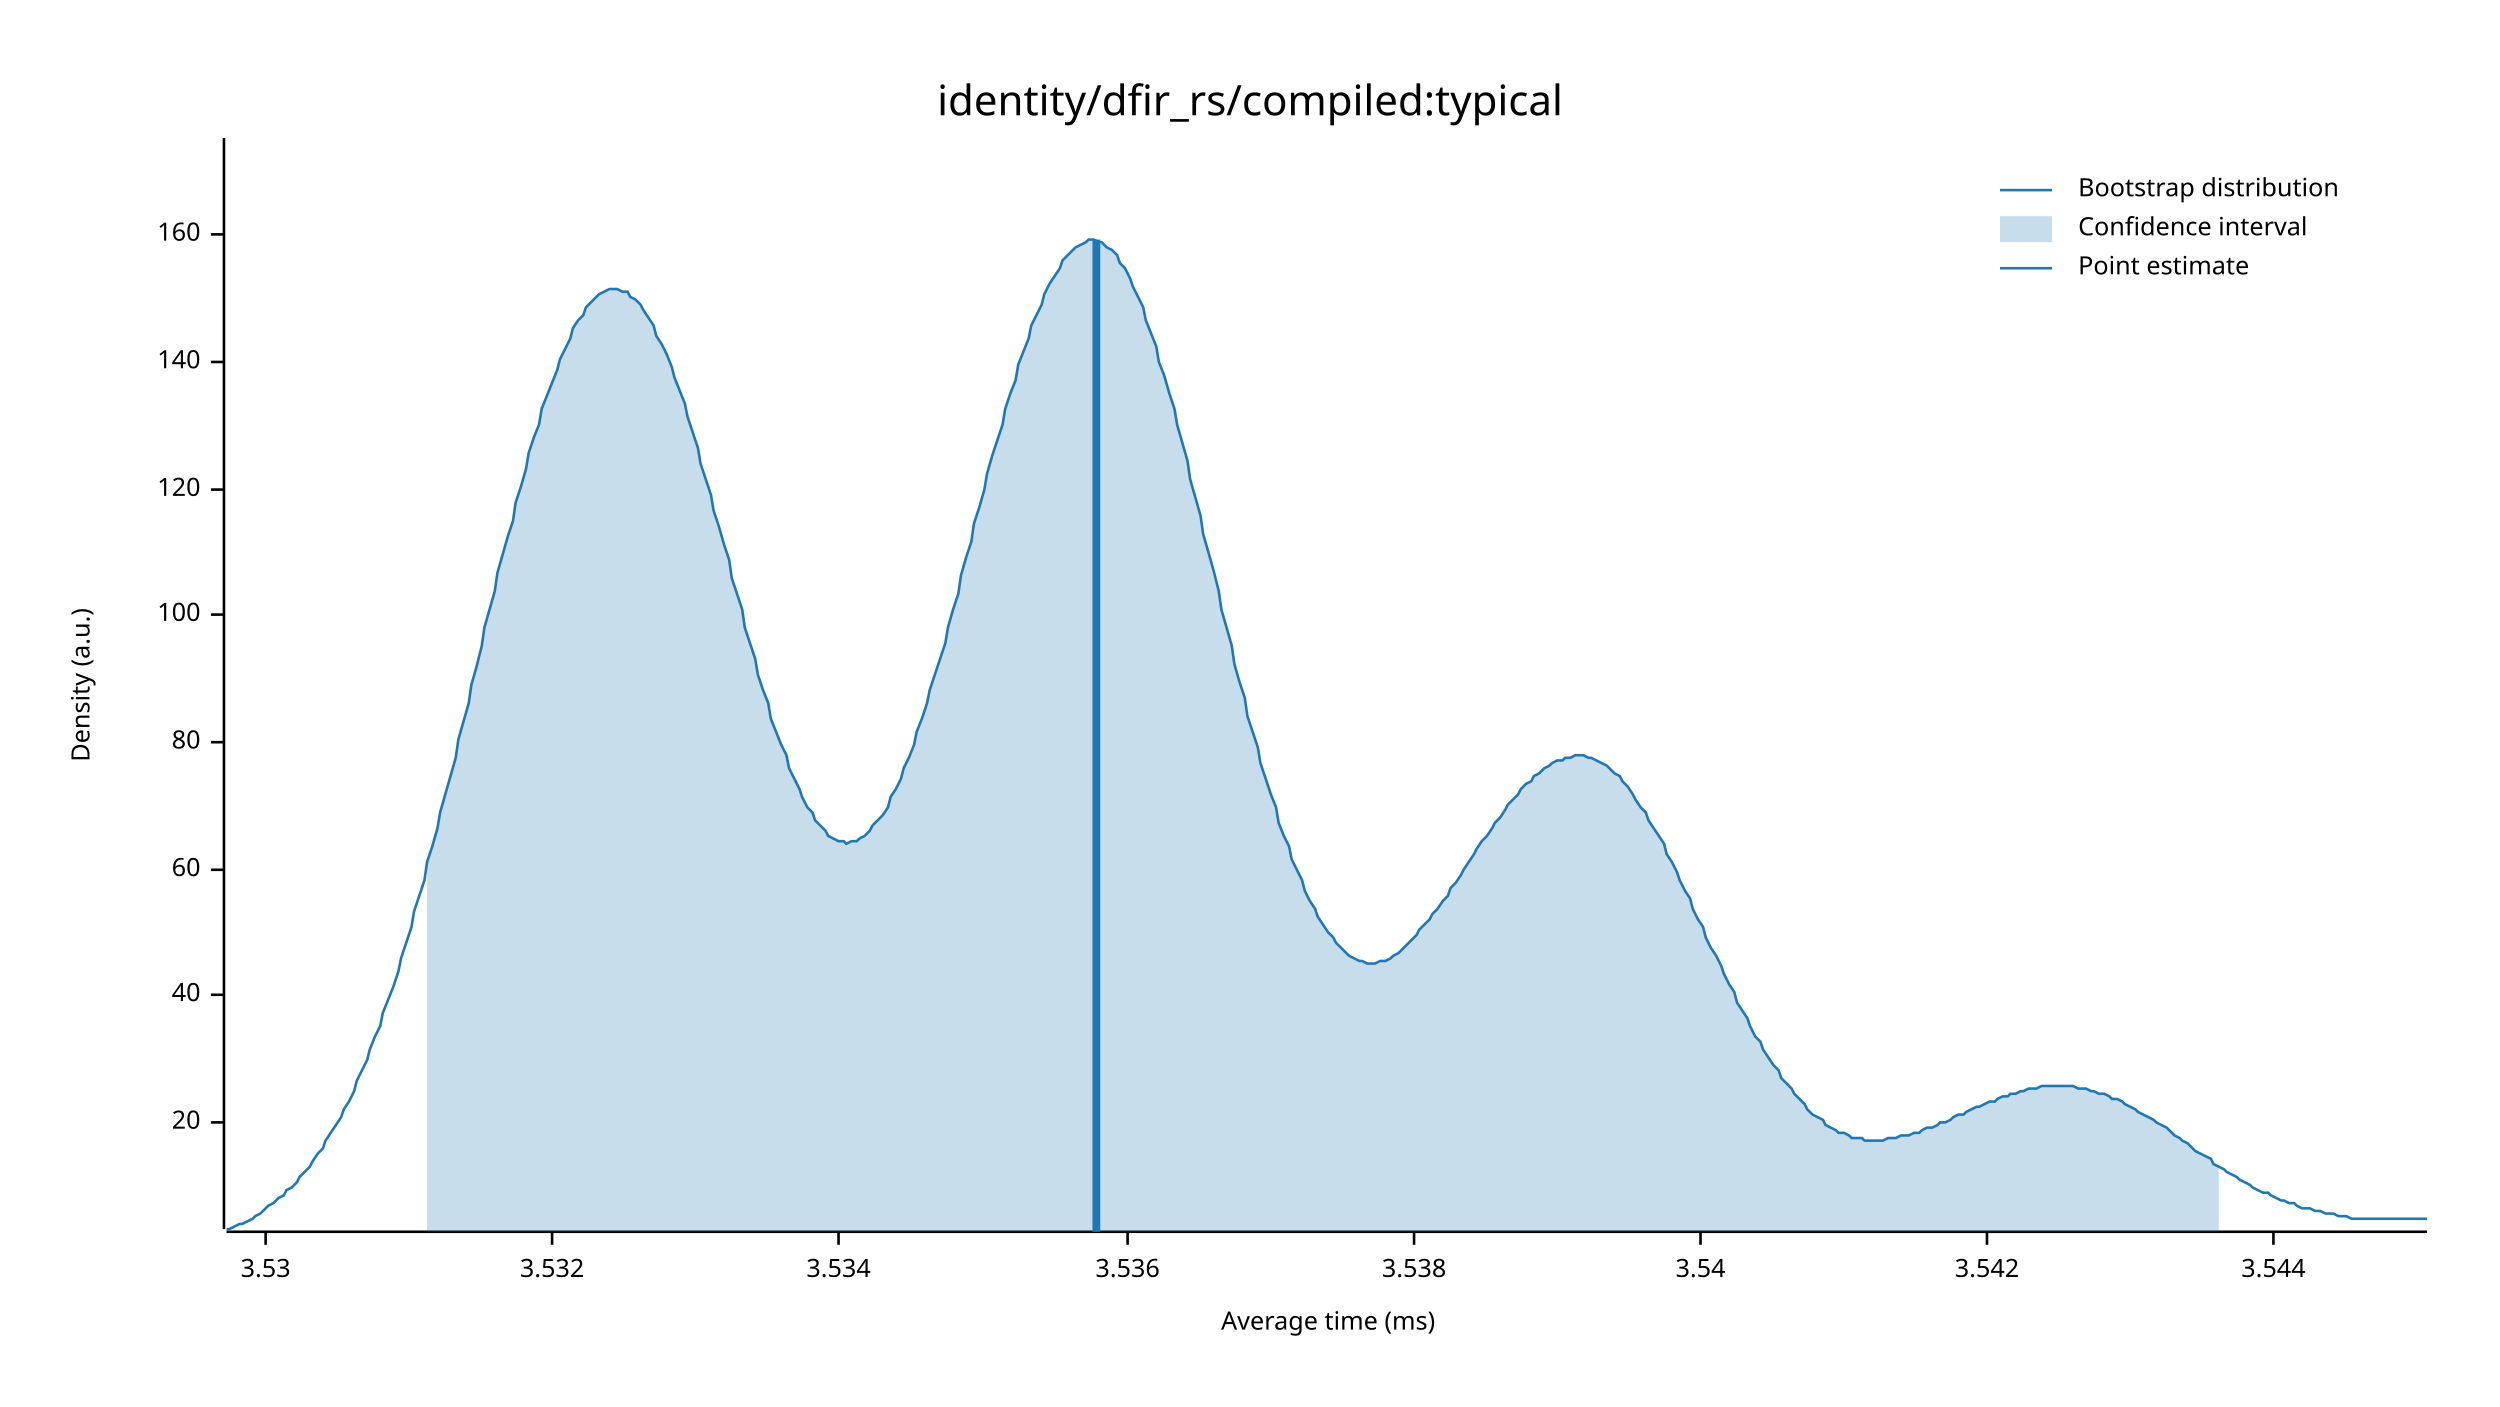
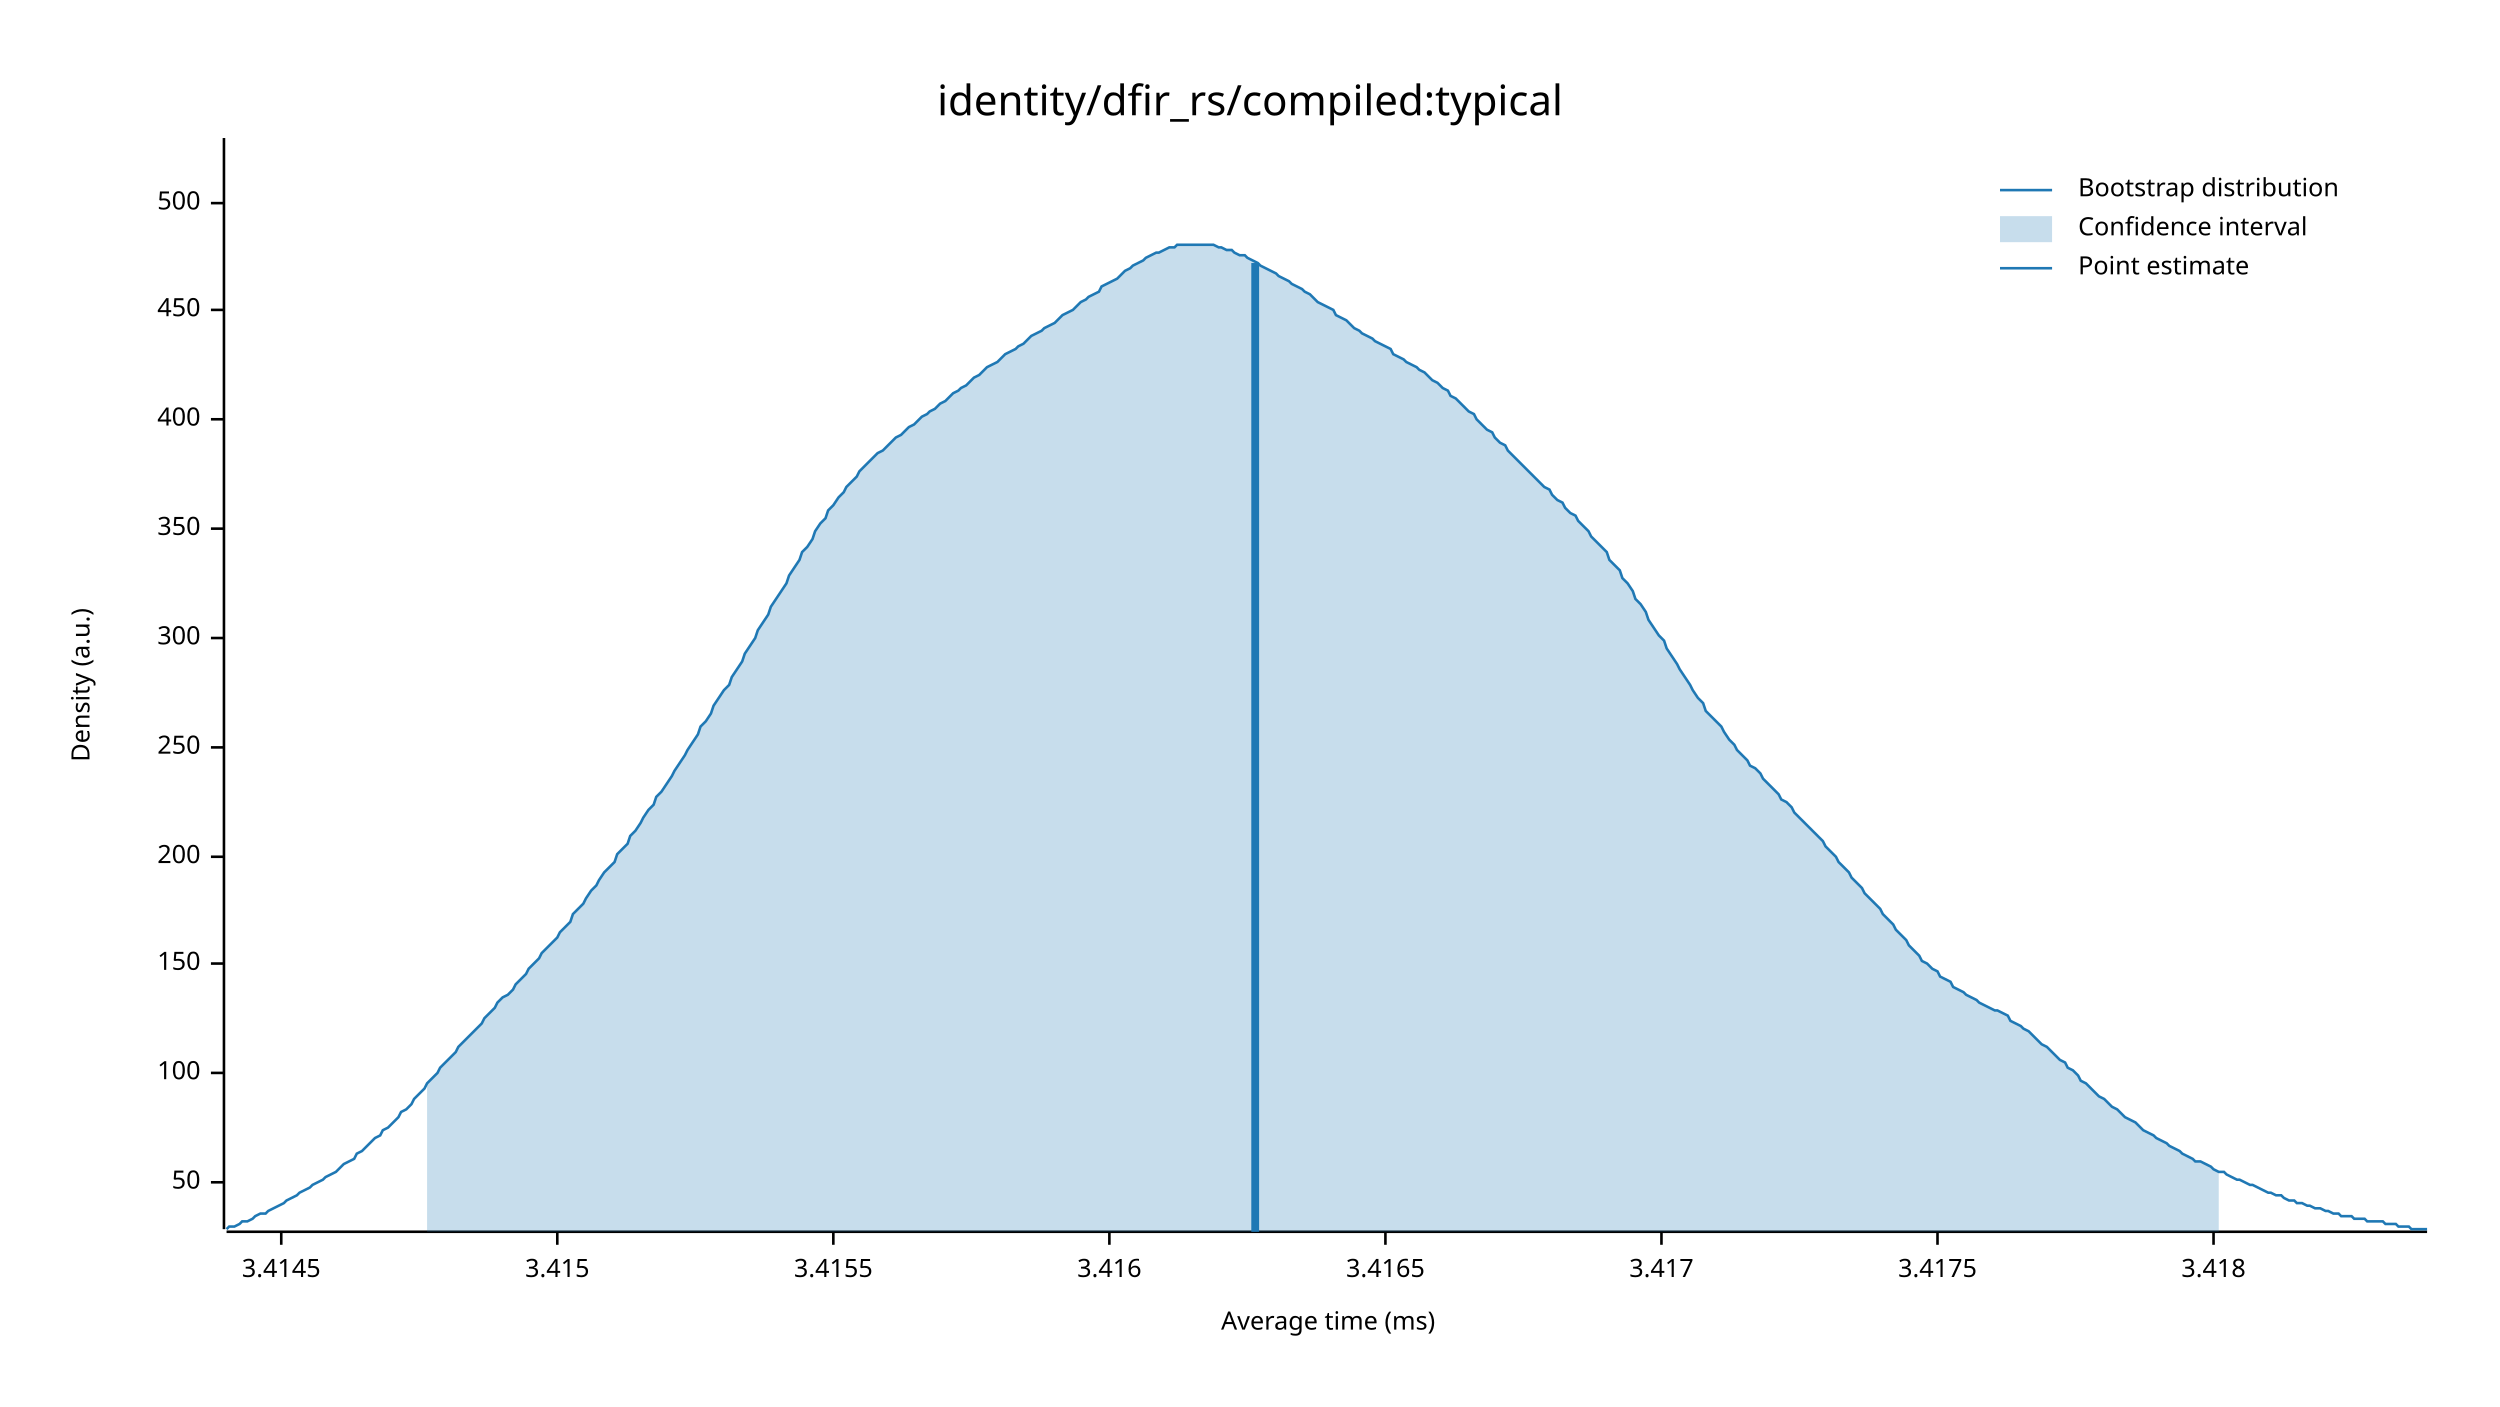
<svg xmlns="http://www.w3.org/2000/svg" width="960" height="540" viewBox="0 0 960 540">
  <text x="480" y="32" dy="0.76em" text-anchor="middle" font-family="sans-serif" font-size="16.129" opacity="1" fill="#000000">
identity/dfir_rs/compiled:typical
</text>
  <text x="27" y="263" dy="0.76em" text-anchor="middle" font-family="sans-serif" font-size="9.677" opacity="1" fill="#000000" transform="rotate(270, 27, 263)">
Density (a.u.)
</text>
  <text x="510" y="513" dy="-0.5ex" text-anchor="middle" font-family="sans-serif" font-size="9.677" opacity="1" fill="#000000">
Average time (ms)
</text>
  <polyline fill="none" opacity="1" stroke="#000000" stroke-width="1" points="86,53 86,472 " />
-   <text x="77" y="431" dy="0.5ex" text-anchor="end" font-family="sans-serif" font-size="9.677" opacity="1" fill="#000000">
- 20
+   <text x="77" y="454" dy="0.5ex" text-anchor="end" font-family="sans-serif" font-size="9.677" opacity="1" fill="#000000">
+ 50
</text>
-   <polyline fill="none" opacity="1" stroke="#000000" stroke-width="1" points="81,431 86,431 " />
-   <text x="77" y="382" dy="0.5ex" text-anchor="end" font-family="sans-serif" font-size="9.677" opacity="1" fill="#000000">
- 40
- </text>
-   <polyline fill="none" opacity="1" stroke="#000000" stroke-width="1" points="81,382 86,382 " />
-   <text x="77" y="334" dy="0.5ex" text-anchor="end" font-family="sans-serif" font-size="9.677" opacity="1" fill="#000000">
- 60
- </text>
-   <polyline fill="none" opacity="1" stroke="#000000" stroke-width="1" points="81,334 86,334 " />
-   <text x="77" y="285" dy="0.5ex" text-anchor="end" font-family="sans-serif" font-size="9.677" opacity="1" fill="#000000">
- 80
- </text>
-   <polyline fill="none" opacity="1" stroke="#000000" stroke-width="1" points="81,285 86,285 " />
-   <text x="77" y="236" dy="0.5ex" text-anchor="end" font-family="sans-serif" font-size="9.677" opacity="1" fill="#000000">
+   <polyline fill="none" opacity="1" stroke="#000000" stroke-width="1" points="81,454 86,454 " />
+   <text x="77" y="412" dy="0.5ex" text-anchor="end" font-family="sans-serif" font-size="9.677" opacity="1" fill="#000000">
100
</text>
-   <polyline fill="none" opacity="1" stroke="#000000" stroke-width="1" points="81,236 86,236 " />
-   <text x="77" y="188" dy="0.5ex" text-anchor="end" font-family="sans-serif" font-size="9.677" opacity="1" fill="#000000">
- 120
+   <polyline fill="none" opacity="1" stroke="#000000" stroke-width="1" points="81,412 86,412 " />
+   <text x="77" y="370" dy="0.5ex" text-anchor="end" font-family="sans-serif" font-size="9.677" opacity="1" fill="#000000">
+ 150
</text>
-   <polyline fill="none" opacity="1" stroke="#000000" stroke-width="1" points="81,188 86,188 " />
-   <text x="77" y="139" dy="0.5ex" text-anchor="end" font-family="sans-serif" font-size="9.677" opacity="1" fill="#000000">
- 140
+   <polyline fill="none" opacity="1" stroke="#000000" stroke-width="1" points="81,370 86,370 " />
+   <text x="77" y="329" dy="0.5ex" text-anchor="end" font-family="sans-serif" font-size="9.677" opacity="1" fill="#000000">
+ 200
</text>
-   <polyline fill="none" opacity="1" stroke="#000000" stroke-width="1" points="81,139 86,139 " />
-   <text x="77" y="90" dy="0.5ex" text-anchor="end" font-family="sans-serif" font-size="9.677" opacity="1" fill="#000000">
- 160
+   <polyline fill="none" opacity="1" stroke="#000000" stroke-width="1" points="81,329 86,329 " />
+   <text x="77" y="287" dy="0.5ex" text-anchor="end" font-family="sans-serif" font-size="9.677" opacity="1" fill="#000000">
+ 250
</text>
-   <polyline fill="none" opacity="1" stroke="#000000" stroke-width="1" points="81,90 86,90 " />
+   <polyline fill="none" opacity="1" stroke="#000000" stroke-width="1" points="81,287 86,287 " />
+   <text x="77" y="245" dy="0.5ex" text-anchor="end" font-family="sans-serif" font-size="9.677" opacity="1" fill="#000000">
+ 300
+ </text>
+   <polyline fill="none" opacity="1" stroke="#000000" stroke-width="1" points="81,245 86,245 " />
+   <text x="77" y="203" dy="0.5ex" text-anchor="end" font-family="sans-serif" font-size="9.677" opacity="1" fill="#000000">
+ 350
+ </text>
+   <polyline fill="none" opacity="1" stroke="#000000" stroke-width="1" points="81,203 86,203 " />
+   <text x="77" y="161" dy="0.5ex" text-anchor="end" font-family="sans-serif" font-size="9.677" opacity="1" fill="#000000">
+ 400
+ </text>
+   <polyline fill="none" opacity="1" stroke="#000000" stroke-width="1" points="81,161 86,161 " />
+   <text x="77" y="119" dy="0.5ex" text-anchor="end" font-family="sans-serif" font-size="9.677" opacity="1" fill="#000000">
+ 450
+ </text>
+   <polyline fill="none" opacity="1" stroke="#000000" stroke-width="1" points="81,119 86,119 " />
+   <text x="77" y="78" dy="0.5ex" text-anchor="end" font-family="sans-serif" font-size="9.677" opacity="1" fill="#000000">
+ 500
+ </text>
+   <polyline fill="none" opacity="1" stroke="#000000" stroke-width="1" points="81,78 86,78 " />
  <polyline fill="none" opacity="1" stroke="#000000" stroke-width="1" points="87,473 932,473 " />
-   <text x="102" y="483" dy="0.76em" text-anchor="middle" font-family="sans-serif" font-size="9.677" opacity="1" fill="#000000">
- 3.53
+   <text x="108" y="483" dy="0.76em" text-anchor="middle" font-family="sans-serif" font-size="9.677" opacity="1" fill="#000000">
+ 3.4145
</text>
-   <polyline fill="none" opacity="1" stroke="#000000" stroke-width="1" points="102,473 102,478 " />
-   <text x="212" y="483" dy="0.76em" text-anchor="middle" font-family="sans-serif" font-size="9.677" opacity="1" fill="#000000">
- 3.532
+   <polyline fill="none" opacity="1" stroke="#000000" stroke-width="1" points="108,473 108,478 " />
+   <text x="214" y="483" dy="0.76em" text-anchor="middle" font-family="sans-serif" font-size="9.677" opacity="1" fill="#000000">
+ 3.415
</text>
-   <polyline fill="none" opacity="1" stroke="#000000" stroke-width="1" points="212,473 212,478 " />
-   <text x="322" y="483" dy="0.76em" text-anchor="middle" font-family="sans-serif" font-size="9.677" opacity="1" fill="#000000">
- 3.534
+   <polyline fill="none" opacity="1" stroke="#000000" stroke-width="1" points="214,473 214,478 " />
+   <text x="320" y="483" dy="0.76em" text-anchor="middle" font-family="sans-serif" font-size="9.677" opacity="1" fill="#000000">
+ 3.4155
</text>
-   <polyline fill="none" opacity="1" stroke="#000000" stroke-width="1" points="322,473 322,478 " />
-   <text x="433" y="483" dy="0.76em" text-anchor="middle" font-family="sans-serif" font-size="9.677" opacity="1" fill="#000000">
- 3.536
+   <polyline fill="none" opacity="1" stroke="#000000" stroke-width="1" points="320,473 320,478 " />
+   <text x="426" y="483" dy="0.76em" text-anchor="middle" font-family="sans-serif" font-size="9.677" opacity="1" fill="#000000">
+ 3.416
</text>
-   <polyline fill="none" opacity="1" stroke="#000000" stroke-width="1" points="433,473 433,478 " />
-   <text x="543" y="483" dy="0.76em" text-anchor="middle" font-family="sans-serif" font-size="9.677" opacity="1" fill="#000000">
- 3.538
+   <polyline fill="none" opacity="1" stroke="#000000" stroke-width="1" points="426,473 426,478 " />
+   <text x="532" y="483" dy="0.76em" text-anchor="middle" font-family="sans-serif" font-size="9.677" opacity="1" fill="#000000">
+ 3.4165
</text>
-   <polyline fill="none" opacity="1" stroke="#000000" stroke-width="1" points="543,473 543,478 " />
-   <text x="653" y="483" dy="0.76em" text-anchor="middle" font-family="sans-serif" font-size="9.677" opacity="1" fill="#000000">
- 3.54
+   <polyline fill="none" opacity="1" stroke="#000000" stroke-width="1" points="532,473 532,478 " />
+   <text x="638" y="483" dy="0.76em" text-anchor="middle" font-family="sans-serif" font-size="9.677" opacity="1" fill="#000000">
+ 3.417
</text>
-   <polyline fill="none" opacity="1" stroke="#000000" stroke-width="1" points="653,473 653,478 " />
-   <text x="763" y="483" dy="0.76em" text-anchor="middle" font-family="sans-serif" font-size="9.677" opacity="1" fill="#000000">
- 3.542
+   <polyline fill="none" opacity="1" stroke="#000000" stroke-width="1" points="638,473 638,478 " />
+   <text x="744" y="483" dy="0.76em" text-anchor="middle" font-family="sans-serif" font-size="9.677" opacity="1" fill="#000000">
+ 3.4175
</text>
-   <polyline fill="none" opacity="1" stroke="#000000" stroke-width="1" points="763,473 763,478 " />
-   <text x="873" y="483" dy="0.76em" text-anchor="middle" font-family="sans-serif" font-size="9.677" opacity="1" fill="#000000">
- 3.544
+   <polyline fill="none" opacity="1" stroke="#000000" stroke-width="1" points="744,473 744,478 " />
+   <text x="850" y="483" dy="0.76em" text-anchor="middle" font-family="sans-serif" font-size="9.677" opacity="1" fill="#000000">
+ 3.418
</text>
-   <polyline fill="none" opacity="1" stroke="#000000" stroke-width="1" points="873,473 873,478 " />
-   <polyline fill="none" opacity="1" stroke="#1F78B4" stroke-width="1" points="87,472 88,472 90,471 92,470 93,470 95,469 97,468 98,467 100,466 102,464 103,463 105,462 107,460 109,459 110,457 112,456 114,454 115,452 117,450 119,448 120,446 122,443 124,441 125,438 127,435 129,432 131,429 132,426 134,423 136,419 137,415 139,411 141,407 142,403 144,398 146,394 147,389 149,384 151,379 153,373 154,368 156,362 158,356 159,350 161,344 163,338 164,331 166,325 168,318 169,312 171,305 173,298 175,291 176,284 178,277 180,270 181,263 183,256 185,248 186,241 188,234 190,227 191,220 193,213 195,206 197,200 198,193 200,187 202,180 203,174 205,168 207,163 208,157 210,152 212,147 214,142 215,138 217,134 219,130 220,126 222,123 224,121 225,118 227,116 229,114 230,113 232,112 234,111 236,111 237,111 239,112 241,112 242,114 244,115 246,117 247,119 249,122 251,125 252,129 254,132 256,136 258,141 259,145 261,150 263,155 264,160 266,166 268,172 269,178 271,184 273,190 274,196 276,202 278,209 280,215 281,222 283,228 285,234 286,241 288,247 290,253 291,259 293,265 295,270 296,276 298,281 300,286 302,290 303,295 305,299 307,303 308,306 310,310 312,312 313,315 315,317 317,319 318,321 320,322 322,323 324,323 325,324 327,323 329,323 330,322 332,321 334,319 335,317 337,315 339,313 341,310 342,306 344,303 346,299 347,295 349,291 351,286 352,281 354,276 356,270 357,265 359,259 361,253 363,247 364,241 366,234 368,228 369,221 371,214 373,208 374,201 376,195 378,188 379,182 381,175 383,169 385,163 386,157 388,151 390,146 391,140 393,135 395,130 396,125 398,121 400,117 401,113 403,109 405,106 407,103 408,100 410,98 412,96 413,95 415,94 417,93 418,92 420,92 422,93 423,93 425,95 427,96 429,98 430,101 432,103 434,107 435,110 437,114 439,118 440,123 442,128 444,133 445,139 447,144 449,151 451,157 452,163 454,170 456,177 457,184 459,191 461,198 462,205 464,212 466,219 468,227 469,234 471,241 473,248 474,255 476,262 478,268 479,275 481,281 483,287 484,293 486,299 488,305 490,310 491,316 493,321 495,325 496,330 498,334 500,338 501,342 503,346 505,349 506,352 508,355 510,358 512,360 513,362 515,364 517,366 518,367 520,368 522,369 523,369 525,370 527,370 528,370 530,369 532,369 534,368 535,367 537,366 539,364 540,363 542,361 544,359 545,357 547,355 549,353 550,351 552,349 554,346 556,344 557,341 559,339 561,336 562,334 564,331 566,328 567,326 569,323 571,321 573,318 574,316 576,314 578,311 579,309 581,307 583,305 584,303 586,301 588,300 589,298 591,297 593,295 595,294 596,293 598,292 600,292 601,291 603,291 605,290 606,290 608,290 610,291 611,291 613,292 615,293 617,294 618,295 620,297 622,298 623,300 625,302 627,305 628,307 630,310 632,312 633,315 635,318 637,321 639,324 640,328 642,331 644,335 645,338 647,342 649,345 650,349 652,353 654,356 655,360 657,364 659,367 661,371 662,374 664,378 666,381 667,385 669,388 671,391 672,394 674,398 676,400 677,403 679,406 681,409 683,411 684,414 686,416 688,418 689,420 691,422 693,424 694,426 696,428 698,429 700,430 701,432 703,433 705,434 706,435 708,435 710,436 711,437 713,437 715,437 716,438 718,438 720,438 722,438 723,438 725,437 727,437 728,437 730,436 732,436 733,436 735,435 737,435 738,434 740,433 742,433 744,432 745,431 747,431 749,430 750,429 752,428 754,428 755,427 757,426 759,425 760,425 762,424 764,423 766,423 767,422 769,421 771,421 772,420 774,420 776,419 777,419 779,418 781,418 782,418 784,417 786,417 788,417 789,417 791,417 793,417 794,417 796,417 798,418 799,418 801,418 803,419 804,419 806,420 808,420 810,421 811,422 813,422 815,423 816,424 818,425 820,426 821,427 823,428 825,429 827,430 828,431 830,432 832,433 833,434 835,436 837,437 838,438 840,439 842,441 843,442 845,443 847,444 849,445 850,447 852,448 854,449 855,450 857,451 859,452 860,453 862,454 864,455 865,456 867,457 869,458 871,458 872,459 874,460 876,461 877,461 879,462 881,462 882,463 884,464 886,464 887,464 889,465 891,465 893,466 894,466 896,466 898,467 899,467 901,467 903,468 904,468 906,468 908,468 909,468 911,468 913,468 915,468 916,468 918,468 920,468 921,468 923,468 925,468 926,468 928,468 930,468 932,468 " />
-   <polygon opacity="0.25" fill="#1F78B4" points="164,331 166,325 168,318 169,312 171,305 173,298 175,291 176,284 178,277 180,270 181,263 183,256 185,248 186,241 188,234 190,227 191,220 193,213 195,206 197,200 198,193 200,187 202,180 203,174 205,168 207,163 208,157 210,152 212,147 214,142 215,138 217,134 219,130 220,126 222,123 224,121 225,118 227,116 229,114 230,113 232,112 234,111 236,111 237,111 239,112 241,112 242,114 244,115 246,117 247,119 249,122 251,125 252,129 254,132 256,136 258,141 259,145 261,150 263,155 264,160 266,166 268,172 269,178 271,184 273,190 274,196 276,202 278,209 280,215 281,222 283,228 285,234 286,241 288,247 290,253 291,259 293,265 295,270 296,276 298,281 300,286 302,290 303,295 305,299 307,303 308,306 310,310 312,312 313,315 315,317 317,319 318,321 320,322 322,323 324,323 325,324 327,323 329,323 330,322 332,321 334,319 335,317 337,315 339,313 341,310 342,306 344,303 346,299 347,295 349,291 351,286 352,281 354,276 356,270 357,265 359,259 361,253 363,247 364,241 366,234 368,228 369,221 371,214 373,208 374,201 376,195 378,188 379,182 381,175 383,169 385,163 386,157 388,151 390,146 391,140 393,135 395,130 396,125 398,121 400,117 401,113 403,109 405,106 407,103 408,100 410,98 412,96 413,95 415,94 417,93 418,92 420,92 422,93 423,93 425,95 427,96 429,98 430,101 432,103 434,107 435,110 437,114 439,118 440,123 442,128 444,133 445,139 447,144 449,151 451,157 452,163 454,170 456,177 457,184 459,191 461,198 462,205 464,212 466,219 468,227 469,234 471,241 473,248 474,255 476,262 478,268 479,275 481,281 483,287 484,293 486,299 488,305 490,310 491,316 493,321 495,325 496,330 498,334 500,338 501,342 503,346 505,349 506,352 508,355 510,358 512,360 513,362 515,364 517,366 518,367 520,368 522,369 523,369 525,370 527,370 528,370 530,369 532,369 534,368 535,367 537,366 539,364 540,363 542,361 544,359 545,357 547,355 549,353 550,351 552,349 554,346 556,344 557,341 559,339 561,336 562,334 564,331 566,328 567,326 569,323 571,321 573,318 574,316 576,314 578,311 579,309 581,307 583,305 584,303 586,301 588,300 589,298 591,297 593,295 595,294 596,293 598,292 600,292 601,291 603,291 605,290 606,290 608,290 610,291 611,291 613,292 615,293 617,294 618,295 620,297 622,298 623,300 625,302 627,305 628,307 630,310 632,312 633,315 635,318 637,321 639,324 640,328 642,331 644,335 645,338 647,342 649,345 650,349 652,353 654,356 655,360 657,364 659,367 661,371 662,374 664,378 666,381 667,385 669,388 671,391 672,394 674,398 676,400 677,403 679,406 681,409 683,411 684,414 686,416 688,418 689,420 691,422 693,424 694,426 696,428 698,429 700,430 701,432 703,433 705,434 706,435 708,435 710,436 711,437 713,437 715,437 716,438 718,438 720,438 722,438 723,438 725,437 727,437 728,437 730,436 732,436 733,436 735,435 737,435 738,434 740,433 742,433 744,432 745,431 747,431 749,430 750,429 752,428 754,428 755,427 757,426 759,425 760,425 762,424 764,423 766,423 767,422 769,421 771,421 772,420 774,420 776,419 777,419 779,418 781,418 782,418 784,417 786,417 788,417 789,417 791,417 793,417 794,417 796,417 798,418 799,418 801,418 803,419 804,419 806,420 808,420 810,421 811,422 813,422 815,423 816,424 818,425 820,426 821,427 823,428 825,429 827,430 828,431 830,432 832,433 833,434 835,436 837,437 838,438 840,439 842,441 843,442 845,443 847,444 849,445 850,447 852,448 852,473 164,473 " />
-   <polyline fill="none" opacity="1" stroke="#1F78B4" stroke-width="3" points="421,473 421,92 " />
+   <polyline fill="none" opacity="1" stroke="#000000" stroke-width="1" points="850,473 850,478 " />
+   <polyline fill="none" opacity="1" stroke="#1F78B4" stroke-width="1" points="87,472 88,471 90,471 92,470 93,469 95,469 97,468 98,467 100,466 102,466 103,465 105,464 107,463 109,462 110,461 112,460 114,459 115,458 117,457 119,456 120,455 122,454 124,453 125,452 127,451 129,450 131,448 132,447 134,446 136,445 137,443 139,442 141,440 142,439 144,437 146,436 147,434 149,433 151,431 153,429 154,427 156,426 158,424 159,422 161,420 163,418 164,416 166,414 168,412 169,410 171,408 173,406 175,404 176,402 178,400 180,398 181,397 183,395 185,393 186,391 188,389 190,387 191,385 193,383 195,382 197,380 198,378 200,376 202,374 203,372 205,370 207,368 208,366 210,364 212,362 214,360 215,358 217,356 219,354 220,351 222,349 224,347 225,345 227,342 229,340 230,338 232,335 234,333 236,331 237,328 239,326 241,324 242,321 244,319 246,316 247,314 249,311 251,309 252,306 254,304 256,301 258,298 259,296 261,293 263,290 264,288 266,285 268,282 269,279 271,277 273,274 274,271 276,268 278,265 280,263 281,260 283,257 285,254 286,251 288,248 290,245 291,242 293,239 295,236 296,233 298,230 300,227 302,224 303,221 305,218 307,215 308,212 310,210 312,207 313,204 315,201 317,199 318,196 320,194 322,191 324,189 325,187 327,185 329,183 330,181 332,179 334,177 335,176 337,174 339,173 341,171 342,170 344,168 346,167 347,166 349,164 351,163 352,162 354,160 356,159 357,158 359,157 361,155 363,154 364,153 366,151 368,150 369,149 371,148 373,146 374,145 376,144 378,142 379,141 381,140 383,139 385,137 386,136 388,135 390,134 391,133 393,132 395,130 396,129 398,128 400,127 401,126 403,125 405,124 407,122 408,121 410,120 412,119 413,118 415,116 417,115 418,114 420,113 422,112 423,110 425,109 427,108 429,107 430,106 432,104 434,103 435,102 437,101 439,100 440,99 442,98 444,97 445,97 447,96 449,95 451,95 452,94 454,94 456,94 457,94 459,94 461,94 462,94 464,94 466,94 468,95 469,95 471,96 473,96 474,97 476,98 478,98 479,99 481,100 483,101 484,102 486,103 488,104 490,105 491,106 493,107 495,108 496,109 498,110 500,111 501,112 503,113 505,115 506,116 508,117 510,118 512,119 513,121 515,122 517,123 518,124 520,126 522,127 523,128 525,129 527,130 528,131 530,132 532,133 534,134 535,136 537,137 539,138 540,139 542,140 544,141 545,142 547,143 549,145 550,146 552,147 554,149 556,150 557,152 559,153 561,155 562,156 564,158 566,159 567,161 569,163 571,165 573,166 574,168 576,170 578,171 579,173 581,175 583,177 584,178 586,180 588,182 589,183 591,185 593,187 595,188 596,190 598,192 600,193 601,195 603,197 605,198 606,200 608,202 610,204 611,206 613,208 615,210 617,212 618,215 620,217 622,219 623,222 625,224 627,227 628,230 630,232 632,235 633,238 635,241 637,244 639,246 640,249 642,252 644,255 645,257 647,260 649,263 650,265 652,268 654,270 655,273 657,275 659,277 661,279 662,281 664,284 666,286 667,288 669,290 671,292 672,294 674,295 676,297 677,299 679,301 681,303 683,305 684,307 686,308 688,310 689,312 691,314 693,316 694,317 696,319 698,321 700,323 701,325 703,327 705,329 706,331 708,333 710,335 711,337 713,339 715,341 716,343 718,345 720,347 722,349 723,351 725,353 727,355 728,357 730,359 732,361 733,363 735,365 737,367 738,369 740,370 742,372 744,373 745,375 747,376 749,377 750,379 752,380 754,381 755,382 757,383 759,384 760,385 762,386 764,387 766,388 767,388 769,389 771,390 772,392 774,393 776,394 777,395 779,396 781,398 782,399 784,401 786,402 788,404 789,405 791,407 793,408 794,410 796,411 798,413 799,415 801,416 803,418 804,419 806,421 808,422 810,424 811,425 813,426 815,428 816,429 818,430 820,431 821,432 823,434 825,435 827,436 828,437 830,438 832,439 833,440 835,441 837,442 838,443 840,444 842,445 843,446 845,446 847,447 849,448 850,449 852,450 854,450 855,451 857,452 859,453 860,453 862,454 864,455 865,455 867,456 869,457 871,458 872,458 874,459 876,459 877,460 879,461 881,461 882,462 884,462 886,463 887,463 889,464 891,464 893,465 894,465 896,466 898,466 899,467 901,467 903,467 904,468 906,468 908,468 909,469 911,469 913,469 915,469 916,470 918,470 920,470 921,471 923,471 925,471 926,472 928,472 930,472 932,472 " />
+   <polygon opacity="0.25" fill="#1F78B4" points="164,416 166,414 168,412 169,410 171,408 173,406 175,404 176,402 178,400 180,398 181,397 183,395 185,393 186,391 188,389 190,387 191,385 193,383 195,382 197,380 198,378 200,376 202,374 203,372 205,370 207,368 208,366 210,364 212,362 214,360 215,358 217,356 219,354 220,351 222,349 224,347 225,345 227,342 229,340 230,338 232,335 234,333 236,331 237,328 239,326 241,324 242,321 244,319 246,316 247,314 249,311 251,309 252,306 254,304 256,301 258,298 259,296 261,293 263,290 264,288 266,285 268,282 269,279 271,277 273,274 274,271 276,268 278,265 280,263 281,260 283,257 285,254 286,251 288,248 290,245 291,242 293,239 295,236 296,233 298,230 300,227 302,224 303,221 305,218 307,215 308,212 310,210 312,207 313,204 315,201 317,199 318,196 320,194 322,191 324,189 325,187 327,185 329,183 330,181 332,179 334,177 335,176 337,174 339,173 341,171 342,170 344,168 346,167 347,166 349,164 351,163 352,162 354,160 356,159 357,158 359,157 361,155 363,154 364,153 366,151 368,150 369,149 371,148 373,146 374,145 376,144 378,142 379,141 381,140 383,139 385,137 386,136 388,135 390,134 391,133 393,132 395,130 396,129 398,128 400,127 401,126 403,125 405,124 407,122 408,121 410,120 412,119 413,118 415,116 417,115 418,114 420,113 422,112 423,110 425,109 427,108 429,107 430,106 432,104 434,103 435,102 437,101 439,100 440,99 442,98 444,97 445,97 447,96 449,95 451,95 452,94 454,94 456,94 457,94 459,94 461,94 462,94 464,94 466,94 468,95 469,95 471,96 473,96 474,97 476,98 478,98 479,99 481,100 483,101 484,102 486,103 488,104 490,105 491,106 493,107 495,108 496,109 498,110 500,111 501,112 503,113 505,115 506,116 508,117 510,118 512,119 513,121 515,122 517,123 518,124 520,126 522,127 523,128 525,129 527,130 528,131 530,132 532,133 534,134 535,136 537,137 539,138 540,139 542,140 544,141 545,142 547,143 549,145 550,146 552,147 554,149 556,150 557,152 559,153 561,155 562,156 564,158 566,159 567,161 569,163 571,165 573,166 574,168 576,170 578,171 579,173 581,175 583,177 584,178 586,180 588,182 589,183 591,185 593,187 595,188 596,190 598,192 600,193 601,195 603,197 605,198 606,200 608,202 610,204 611,206 613,208 615,210 617,212 618,215 620,217 622,219 623,222 625,224 627,227 628,230 630,232 632,235 633,238 635,241 637,244 639,246 640,249 642,252 644,255 645,257 647,260 649,263 650,265 652,268 654,270 655,273 657,275 659,277 661,279 662,281 664,284 666,286 667,288 669,290 671,292 672,294 674,295 676,297 677,299 679,301 681,303 683,305 684,307 686,308 688,310 689,312 691,314 693,316 694,317 696,319 698,321 700,323 701,325 703,327 705,329 706,331 708,333 710,335 711,337 713,339 715,341 716,343 718,345 720,347 722,349 723,351 725,353 727,355 728,357 730,359 732,361 733,363 735,365 737,367 738,369 740,370 742,372 744,373 745,375 747,376 749,377 750,379 752,380 754,381 755,382 757,383 759,384 760,385 762,386 764,387 766,388 767,388 769,389 771,390 772,392 774,393 776,394 777,395 779,396 781,398 782,399 784,401 786,402 788,404 789,405 791,407 793,408 794,410 796,411 798,413 799,415 801,416 803,418 804,419 806,421 808,422 810,424 811,425 813,426 815,428 816,429 818,430 820,431 821,432 823,434 825,435 827,436 828,437 830,438 832,439 833,440 835,441 837,442 838,443 840,444 842,445 843,446 845,446 847,447 849,448 850,449 852,450 852,473 164,473 " />
+   <polyline fill="none" opacity="1" stroke="#1F78B4" stroke-width="3" points="482,473 482,101 " />
  <text x="798" y="68" dy="0.76em" text-anchor="start" font-family="sans-serif" font-size="9.677" opacity="1" fill="#000000">
Bootstrap distribution
</text>
  <text x="798" y="83" dy="0.76em" text-anchor="start" font-family="sans-serif" font-size="9.677" opacity="1" fill="#000000">
Confidence interval
</text>
  <text x="798" y="98" dy="0.76em" text-anchor="start" font-family="sans-serif" font-size="9.677" opacity="1" fill="#000000">
Point estimate
</text>
  <polyline fill="none" opacity="1" stroke="#1F78B4" stroke-width="1" points="768,73 788,73 " />
  <rect x="768" y="83" width="20" height="10" opacity="0.25" fill="#1F78B4" stroke="none" />
  <polyline fill="none" opacity="1" stroke="#1F78B4" stroke-width="1" points="768,103 788,103 " />
</svg>
